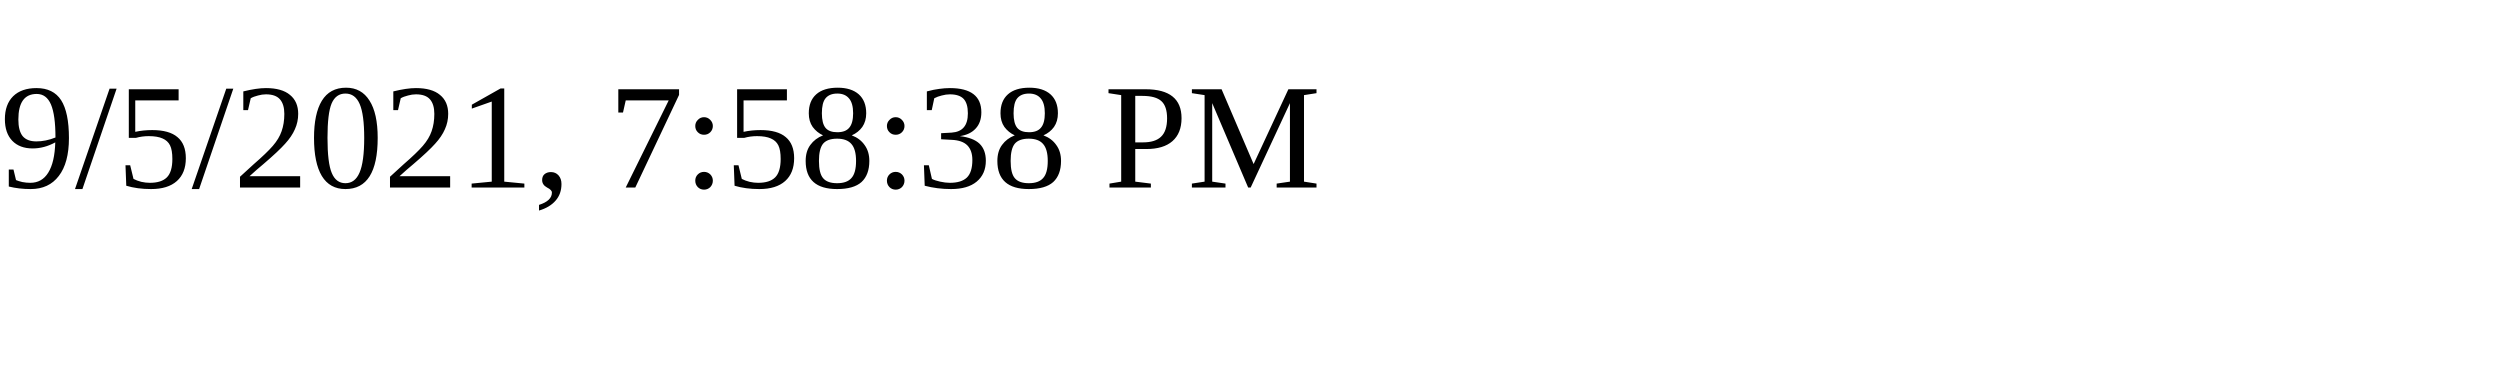
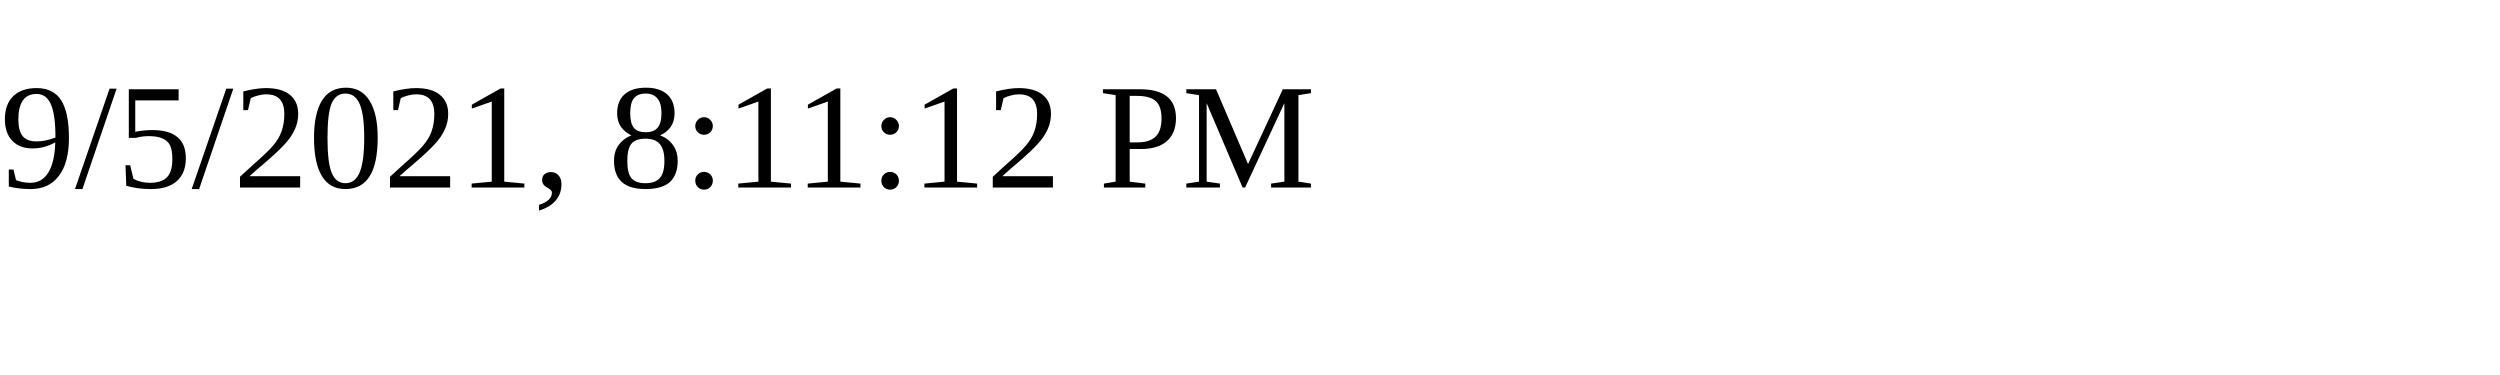
<svg xmlns="http://www.w3.org/2000/svg" height="30" width="200">
-   <text x="0" y="15">9/5/2021, 7:58:38 PM</text>
+   <text x="0" y="15">9/5/2021, 8:11:12 PM</text>
</svg>
